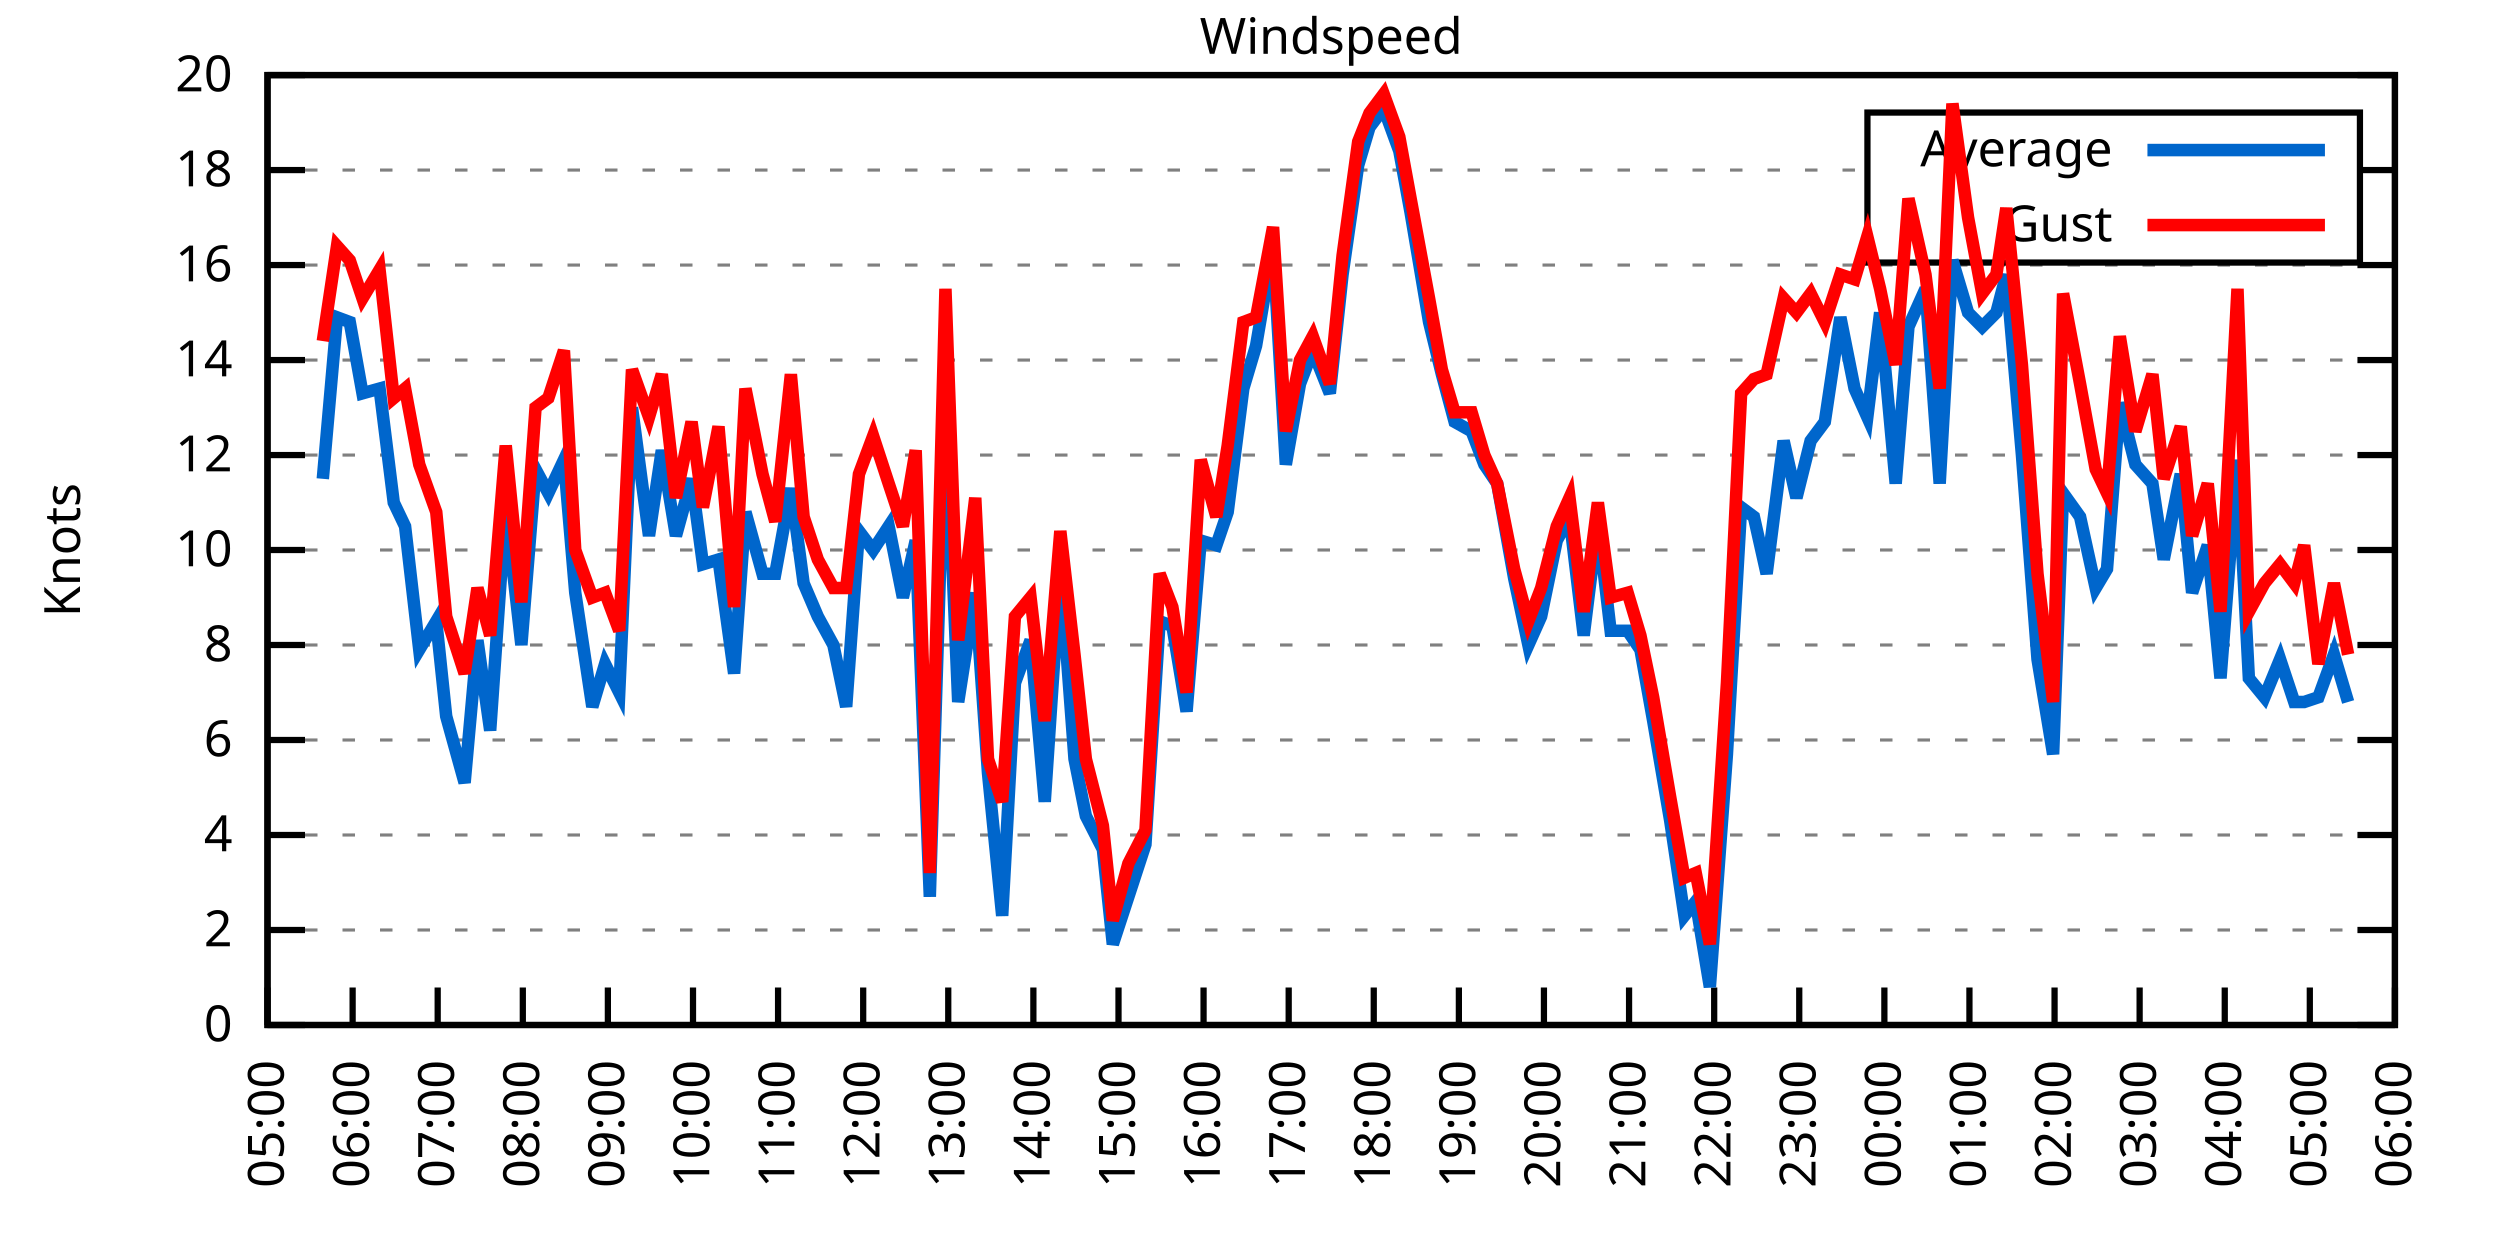
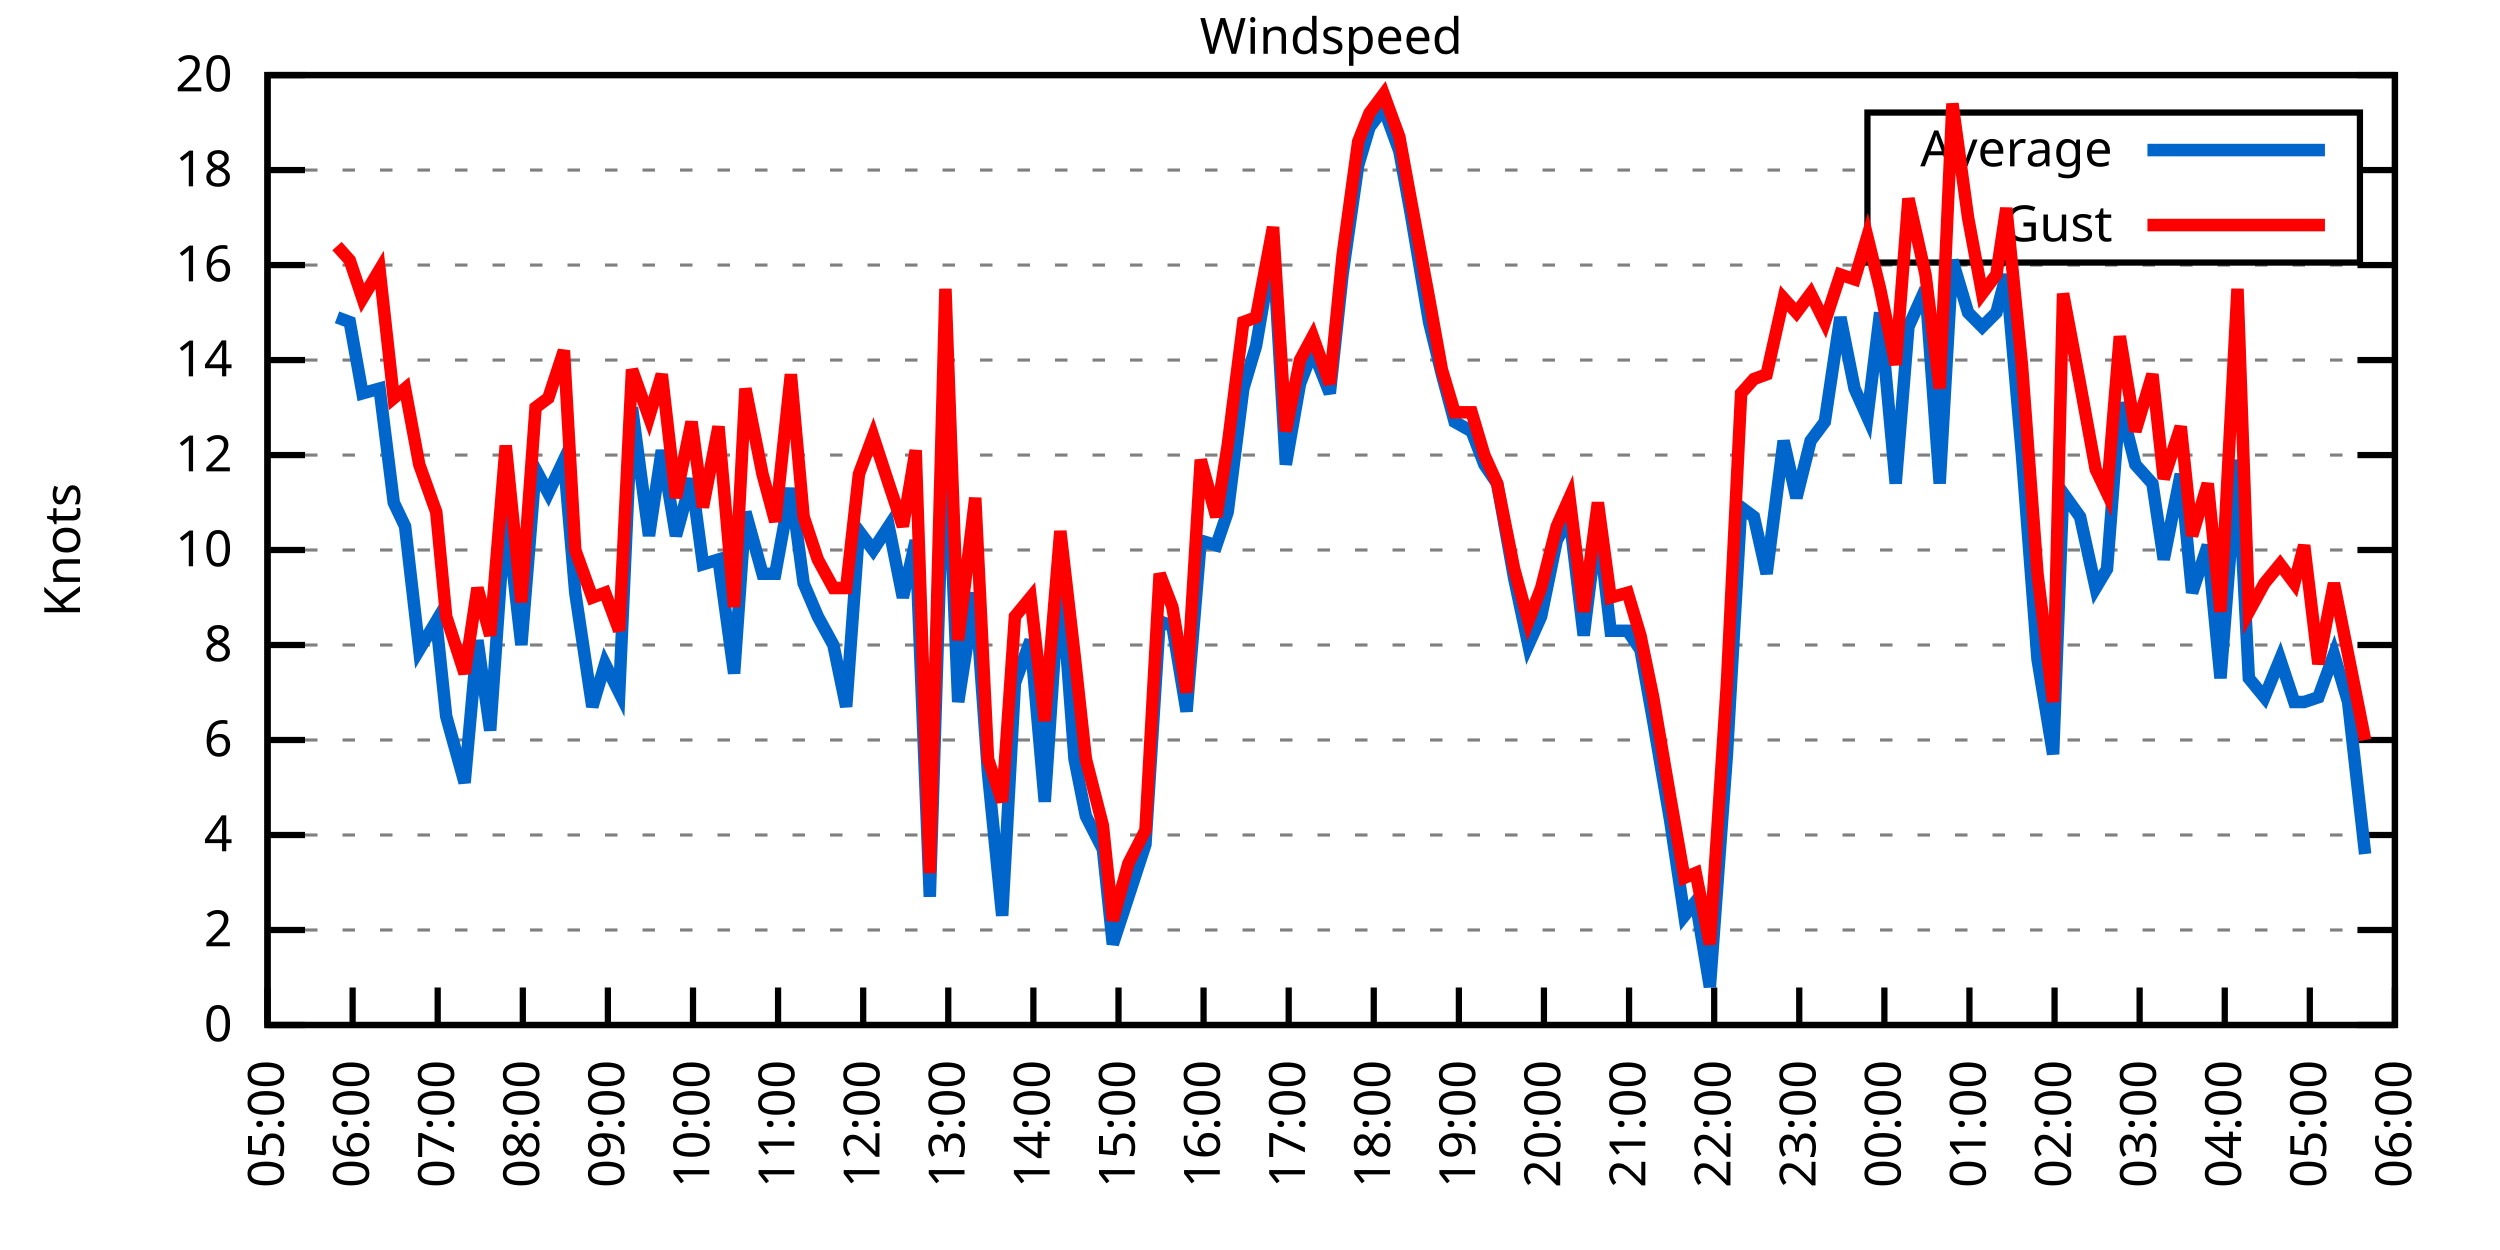
<svg xmlns="http://www.w3.org/2000/svg" xmlns:xlink="http://www.w3.org/1999/xlink" width="400" height="200" viewBox="0 0 400 200">
  <g id="gnuplot_canvas">
    <rect x="0" y="0" width="400" height="200" fill="none" />
    <defs>
      <circle id="gpDot" r="0.5" stroke-width="0.5" stroke="currentColor" />
      <path id="gpPt0" stroke-width="0.333" stroke="currentColor" d="M-1,0 h2 M0,-1 v2" />
      <path id="gpPt1" stroke-width="0.333" stroke="currentColor" d="M-1,-1 L1,1 M1,-1 L-1,1" />
      <path id="gpPt2" stroke-width="0.333" stroke="currentColor" d="M-1,0 L1,0 M0,-1 L0,1 M-1,-1 L1,1 M-1,1 L1,-1" />
      <rect id="gpPt3" stroke-width="0.333" stroke="currentColor" x="-1" y="-1" width="2" height="2" />
      <rect id="gpPt4" stroke-width="0.333" stroke="currentColor" fill="currentColor" x="-1" y="-1" width="2" height="2" />
      <circle id="gpPt5" stroke-width="0.333" stroke="currentColor" cx="0" cy="0" r="1" />
      <use xlink:href="#gpPt5" id="gpPt6" fill="currentColor" stroke="none" />
      <path id="gpPt7" stroke-width="0.333" stroke="currentColor" d="M0,-1.33 L-1.33,0.67 L1.33,0.67 z" />
      <use xlink:href="#gpPt7" id="gpPt8" fill="currentColor" stroke="none" />
      <use xlink:href="#gpPt7" id="gpPt9" stroke="currentColor" transform="rotate(180)" />
      <use xlink:href="#gpPt9" id="gpPt10" fill="currentColor" stroke="none" />
      <use xlink:href="#gpPt3" id="gpPt11" stroke="currentColor" transform="rotate(45)" />
      <use xlink:href="#gpPt11" id="gpPt12" fill="currentColor" stroke="none" />
      <path id="gpPt13" stroke-width="0.333" stroke="currentColor" d="M0,1.330 L1.265,0.411 L0.782,-1.067 L-0.782,-1.076 L-1.265,0.411 z" />
      <use xlink:href="#gpPt13" id="gpPt14" fill="currentColor" stroke="none" />
      <filter id="textbox" filterUnits="objectBoundingBox" x="0" y="0" height="1" width="1">
        <feFlood flood-color="white" flood-opacity="1" result="bgnd" />
        <feComposite in="SourceGraphic" in2="bgnd" operator="atop" />
      </filter>
      <filter id="greybox" filterUnits="objectBoundingBox" x="0" y="0" height="1" width="1">
        <feFlood flood-color="lightgrey" flood-opacity="1" result="grey" />
        <feComposite in="SourceGraphic" in2="grey" operator="atop" />
      </filter>
    </defs>
    <g fill="none" color="white" stroke="currentColor" stroke-width="1.00" stroke-linecap="butt" stroke-linejoin="miter">
</g>
    <g fill="none" color="black" stroke="currentColor" stroke-width="1.00" stroke-linecap="butt" stroke-linejoin="miter">
      <g stroke="none" shape-rendering="crispEdges">
        <polygon fill="rgb(255, 255, 255)" points="42.80,164.00 383.18,164.00 383.18,12.02 42.80,12.02 " />
      </g>
    </g>
    <g fill="none" color="black" stroke="currentColor" stroke-width="1.00" stroke-linecap="butt" stroke-linejoin="miter">
</g>
    <g fill="none" color="black" stroke="black" stroke-width="0.50" stroke-linecap="butt" stroke-linejoin="miter">
</g>
    <g fill="none" color="gray" stroke="currentColor" stroke-width="0.50" stroke-linecap="butt" stroke-linejoin="miter">
      <path stroke="gray" stroke-dasharray="2,4" class="gridline" d="M42.80,164.00 L383.19,164.00  " />
    </g>
    <g fill="none" color="gray" stroke="gray" stroke-width="1.00" stroke-linecap="butt" stroke-linejoin="miter">
</g>
    <g fill="none" color="black" stroke="currentColor" stroke-width="1.00" stroke-linecap="butt" stroke-linejoin="miter">
      <path stroke="black" d="M42.80,164.00 L48.80,164.00 M383.19,164.00 L377.19,164.00  " />
      <g transform="translate(37.20,166.60)" stroke="none" fill="black" font-family="Sans" font-size="8.00" text-anchor="end">
        <text>
          <tspan font-family="Sans"> 0</tspan>
        </text>
      </g>
    </g>
    <g fill="none" color="black" stroke="currentColor" stroke-width="1.00" stroke-linecap="butt" stroke-linejoin="miter">
</g>
    <g fill="none" color="black" stroke="black" stroke-width="0.50" stroke-linecap="butt" stroke-linejoin="miter">
</g>
    <g fill="none" color="gray" stroke="currentColor" stroke-width="0.50" stroke-linecap="butt" stroke-linejoin="miter">
      <path stroke="gray" stroke-dasharray="2,4" class="gridline" d="M42.80,148.80 L383.19,148.80  " />
    </g>
    <g fill="none" color="gray" stroke="gray" stroke-width="1.00" stroke-linecap="butt" stroke-linejoin="miter">
</g>
    <g fill="none" color="black" stroke="currentColor" stroke-width="1.00" stroke-linecap="butt" stroke-linejoin="miter">
      <path stroke="black" d="M42.80,148.80 L48.80,148.80 M383.19,148.80 L377.19,148.80  " />
      <g transform="translate(37.20,151.40)" stroke="none" fill="black" font-family="Sans" font-size="8.00" text-anchor="end">
        <text>
          <tspan font-family="Sans"> 2</tspan>
        </text>
      </g>
    </g>
    <g fill="none" color="black" stroke="currentColor" stroke-width="1.00" stroke-linecap="butt" stroke-linejoin="miter">
</g>
    <g fill="none" color="black" stroke="black" stroke-width="0.50" stroke-linecap="butt" stroke-linejoin="miter">
</g>
    <g fill="none" color="gray" stroke="currentColor" stroke-width="0.50" stroke-linecap="butt" stroke-linejoin="miter">
      <path stroke="gray" stroke-dasharray="2,4" class="gridline" d="M42.80,133.60 L383.19,133.60  " />
    </g>
    <g fill="none" color="gray" stroke="gray" stroke-width="1.00" stroke-linecap="butt" stroke-linejoin="miter">
</g>
    <g fill="none" color="black" stroke="currentColor" stroke-width="1.00" stroke-linecap="butt" stroke-linejoin="miter">
      <path stroke="black" d="M42.80,133.60 L48.80,133.60 M383.19,133.60 L377.19,133.60  " />
      <g transform="translate(37.20,136.20)" stroke="none" fill="black" font-family="Sans" font-size="8.00" text-anchor="end">
        <text>
          <tspan font-family="Sans"> 4</tspan>
        </text>
      </g>
    </g>
    <g fill="none" color="black" stroke="currentColor" stroke-width="1.00" stroke-linecap="butt" stroke-linejoin="miter">
</g>
    <g fill="none" color="black" stroke="black" stroke-width="0.50" stroke-linecap="butt" stroke-linejoin="miter">
</g>
    <g fill="none" color="gray" stroke="currentColor" stroke-width="0.50" stroke-linecap="butt" stroke-linejoin="miter">
      <path stroke="gray" stroke-dasharray="2,4" class="gridline" d="M42.80,118.40 L383.19,118.40  " />
    </g>
    <g fill="none" color="gray" stroke="gray" stroke-width="1.00" stroke-linecap="butt" stroke-linejoin="miter">
</g>
    <g fill="none" color="black" stroke="currentColor" stroke-width="1.00" stroke-linecap="butt" stroke-linejoin="miter">
      <path stroke="black" d="M42.80,118.40 L48.80,118.40 M383.19,118.40 L377.19,118.40  " />
      <g transform="translate(37.20,121.00)" stroke="none" fill="black" font-family="Sans" font-size="8.00" text-anchor="end">
        <text>
          <tspan font-family="Sans"> 6</tspan>
        </text>
      </g>
    </g>
    <g fill="none" color="black" stroke="currentColor" stroke-width="1.00" stroke-linecap="butt" stroke-linejoin="miter">
</g>
    <g fill="none" color="black" stroke="black" stroke-width="0.50" stroke-linecap="butt" stroke-linejoin="miter">
</g>
    <g fill="none" color="gray" stroke="currentColor" stroke-width="0.50" stroke-linecap="butt" stroke-linejoin="miter">
      <path stroke="gray" stroke-dasharray="2,4" class="gridline" d="M42.80,103.20 L383.19,103.20  " />
    </g>
    <g fill="none" color="gray" stroke="gray" stroke-width="1.00" stroke-linecap="butt" stroke-linejoin="miter">
</g>
    <g fill="none" color="black" stroke="currentColor" stroke-width="1.00" stroke-linecap="butt" stroke-linejoin="miter">
      <path stroke="black" d="M42.80,103.20 L48.80,103.20 M383.19,103.20 L377.19,103.20  " />
      <g transform="translate(37.20,105.80)" stroke="none" fill="black" font-family="Sans" font-size="8.00" text-anchor="end">
        <text>
          <tspan font-family="Sans"> 8</tspan>
        </text>
      </g>
    </g>
    <g fill="none" color="black" stroke="currentColor" stroke-width="1.00" stroke-linecap="butt" stroke-linejoin="miter">
</g>
    <g fill="none" color="black" stroke="black" stroke-width="0.50" stroke-linecap="butt" stroke-linejoin="miter">
</g>
    <g fill="none" color="gray" stroke="currentColor" stroke-width="0.50" stroke-linecap="butt" stroke-linejoin="miter">
      <path stroke="gray" stroke-dasharray="2,4" class="gridline" d="M42.80,88.00 L383.19,88.00  " />
    </g>
    <g fill="none" color="gray" stroke="gray" stroke-width="1.00" stroke-linecap="butt" stroke-linejoin="miter">
</g>
    <g fill="none" color="black" stroke="currentColor" stroke-width="1.00" stroke-linecap="butt" stroke-linejoin="miter">
      <path stroke="black" d="M42.80,88.00 L48.80,88.00 M383.19,88.00 L377.19,88.00  " />
      <g transform="translate(37.20,90.60)" stroke="none" fill="black" font-family="Sans" font-size="8.00" text-anchor="end">
        <text>
          <tspan font-family="Sans"> 10</tspan>
        </text>
      </g>
    </g>
    <g fill="none" color="black" stroke="currentColor" stroke-width="1.00" stroke-linecap="butt" stroke-linejoin="miter">
</g>
    <g fill="none" color="black" stroke="black" stroke-width="0.50" stroke-linecap="butt" stroke-linejoin="miter">
</g>
    <g fill="none" color="gray" stroke="currentColor" stroke-width="0.50" stroke-linecap="butt" stroke-linejoin="miter">
      <path stroke="gray" stroke-dasharray="2,4" class="gridline" d="M42.80,72.81 L383.19,72.81  " />
    </g>
    <g fill="none" color="gray" stroke="gray" stroke-width="1.00" stroke-linecap="butt" stroke-linejoin="miter">
</g>
    <g fill="none" color="black" stroke="currentColor" stroke-width="1.00" stroke-linecap="butt" stroke-linejoin="miter">
      <path stroke="black" d="M42.80,72.81 L48.80,72.81 M383.19,72.81 L377.19,72.81  " />
      <g transform="translate(37.20,75.41)" stroke="none" fill="black" font-family="Sans" font-size="8.00" text-anchor="end">
        <text>
          <tspan font-family="Sans"> 12</tspan>
        </text>
      </g>
    </g>
    <g fill="none" color="black" stroke="currentColor" stroke-width="1.00" stroke-linecap="butt" stroke-linejoin="miter">
</g>
    <g fill="none" color="black" stroke="black" stroke-width="0.50" stroke-linecap="butt" stroke-linejoin="miter">
</g>
    <g fill="none" color="gray" stroke="currentColor" stroke-width="0.50" stroke-linecap="butt" stroke-linejoin="miter">
      <path stroke="gray" stroke-dasharray="2,4" class="gridline" d="M42.80,57.61 L383.19,57.61  " />
    </g>
    <g fill="none" color="gray" stroke="gray" stroke-width="1.00" stroke-linecap="butt" stroke-linejoin="miter">
</g>
    <g fill="none" color="black" stroke="currentColor" stroke-width="1.00" stroke-linecap="butt" stroke-linejoin="miter">
      <path stroke="black" d="M42.80,57.61 L48.80,57.61 M383.19,57.61 L377.19,57.61  " />
      <g transform="translate(37.20,60.21)" stroke="none" fill="black" font-family="Sans" font-size="8.00" text-anchor="end">
        <text>
          <tspan font-family="Sans"> 14</tspan>
        </text>
      </g>
    </g>
    <g fill="none" color="black" stroke="currentColor" stroke-width="1.00" stroke-linecap="butt" stroke-linejoin="miter">
</g>
    <g fill="none" color="black" stroke="black" stroke-width="0.50" stroke-linecap="butt" stroke-linejoin="miter">
</g>
    <g fill="none" color="gray" stroke="currentColor" stroke-width="0.50" stroke-linecap="butt" stroke-linejoin="miter">
      <path stroke="gray" stroke-dasharray="2,4" class="gridline" d="M42.80,42.41 L383.19,42.41  " />
    </g>
    <g fill="none" color="gray" stroke="gray" stroke-width="1.00" stroke-linecap="butt" stroke-linejoin="miter">
</g>
    <g fill="none" color="black" stroke="currentColor" stroke-width="1.00" stroke-linecap="butt" stroke-linejoin="miter">
      <path stroke="black" d="M42.80,42.41 L48.80,42.41 M383.19,42.41 L377.19,42.41  " />
      <g transform="translate(37.20,45.01)" stroke="none" fill="black" font-family="Sans" font-size="8.00" text-anchor="end">
        <text>
          <tspan font-family="Sans"> 16</tspan>
        </text>
      </g>
    </g>
    <g fill="none" color="black" stroke="currentColor" stroke-width="1.00" stroke-linecap="butt" stroke-linejoin="miter">
</g>
    <g fill="none" color="black" stroke="black" stroke-width="0.50" stroke-linecap="butt" stroke-linejoin="miter">
</g>
    <g fill="none" color="gray" stroke="currentColor" stroke-width="0.50" stroke-linecap="butt" stroke-linejoin="miter">
      <path stroke="gray" stroke-dasharray="2,4" class="gridline" d="M42.80,27.21 L298.79,27.21 M377.59,27.21 L383.19,27.21  " />
    </g>
    <g fill="none" color="gray" stroke="gray" stroke-width="1.00" stroke-linecap="butt" stroke-linejoin="miter">
</g>
    <g fill="none" color="black" stroke="currentColor" stroke-width="1.00" stroke-linecap="butt" stroke-linejoin="miter">
      <path stroke="black" d="M42.80,27.21 L48.80,27.21 M383.19,27.21 L377.19,27.21  " />
      <g transform="translate(37.20,29.81)" stroke="none" fill="black" font-family="Sans" font-size="8.00" text-anchor="end">
        <text>
          <tspan font-family="Sans"> 18</tspan>
        </text>
      </g>
    </g>
    <g fill="none" color="black" stroke="currentColor" stroke-width="1.00" stroke-linecap="butt" stroke-linejoin="miter">
</g>
    <g fill="none" color="black" stroke="black" stroke-width="0.50" stroke-linecap="butt" stroke-linejoin="miter">
</g>
    <g fill="none" color="gray" stroke="currentColor" stroke-width="0.50" stroke-linecap="butt" stroke-linejoin="miter">
      <path stroke="gray" stroke-dasharray="2,4" class="gridline" d="M42.80,12.01 L383.19,12.01  " />
    </g>
    <g fill="none" color="gray" stroke="gray" stroke-width="1.00" stroke-linecap="butt" stroke-linejoin="miter">
</g>
    <g fill="none" color="black" stroke="currentColor" stroke-width="1.00" stroke-linecap="butt" stroke-linejoin="miter">
      <path stroke="black" d="M42.80,12.01 L48.80,12.01 M383.19,12.01 L377.19,12.01  " />
      <g transform="translate(37.20,14.61)" stroke="none" fill="black" font-family="Sans" font-size="8.00" text-anchor="end">
        <text>
          <tspan font-family="Sans"> 20</tspan>
        </text>
      </g>
    </g>
    <g fill="none" color="black" stroke="currentColor" stroke-width="1.00" stroke-linecap="butt" stroke-linejoin="miter">
      <path stroke="black" d="M42.80,164.00 L42.80,158.00  " />
      <g transform="translate(45.40,169.60) rotate(270.00)" stroke="none" fill="black" font-family="Sans" font-size="8.00" text-anchor="end">
        <text>
          <tspan font-family="Sans">05:00</tspan>
        </text>
      </g>
    </g>
    <g fill="none" color="black" stroke="currentColor" stroke-width="1.00" stroke-linecap="butt" stroke-linejoin="miter">
      <path stroke="black" d="M56.42,164.00 L56.42,158.00  " />
      <g transform="translate(59.02,169.60) rotate(270.00)" stroke="none" fill="black" font-family="Sans" font-size="8.00" text-anchor="end">
        <text>
          <tspan font-family="Sans">06:00</tspan>
        </text>
      </g>
    </g>
    <g fill="none" color="black" stroke="currentColor" stroke-width="1.00" stroke-linecap="butt" stroke-linejoin="miter">
      <path stroke="black" d="M70.03,164.00 L70.03,158.00  " />
      <g transform="translate(72.63,169.60) rotate(270.00)" stroke="none" fill="black" font-family="Sans" font-size="8.00" text-anchor="end">
        <text>
          <tspan font-family="Sans">07:00</tspan>
        </text>
      </g>
    </g>
    <g fill="none" color="black" stroke="currentColor" stroke-width="1.00" stroke-linecap="butt" stroke-linejoin="miter">
      <path stroke="black" d="M83.65,164.00 L83.65,158.00  " />
      <g transform="translate(86.25,169.60) rotate(270.00)" stroke="none" fill="black" font-family="Sans" font-size="8.00" text-anchor="end">
        <text>
          <tspan font-family="Sans">08:00</tspan>
        </text>
      </g>
    </g>
    <g fill="none" color="black" stroke="currentColor" stroke-width="1.00" stroke-linecap="butt" stroke-linejoin="miter">
      <path stroke="black" d="M97.26,164.00 L97.26,158.00  " />
      <g transform="translate(99.86,169.60) rotate(270.00)" stroke="none" fill="black" font-family="Sans" font-size="8.00" text-anchor="end">
        <text>
          <tspan font-family="Sans">09:00</tspan>
        </text>
      </g>
    </g>
    <g fill="none" color="black" stroke="currentColor" stroke-width="1.00" stroke-linecap="butt" stroke-linejoin="miter">
      <path stroke="black" d="M110.88,164.00 L110.88,158.00  " />
      <g transform="translate(113.48,169.60) rotate(270.00)" stroke="none" fill="black" font-family="Sans" font-size="8.00" text-anchor="end">
        <text>
          <tspan font-family="Sans">10:00</tspan>
        </text>
      </g>
    </g>
    <g fill="none" color="black" stroke="currentColor" stroke-width="1.00" stroke-linecap="butt" stroke-linejoin="miter">
      <path stroke="black" d="M124.49,164.00 L124.49,158.00  " />
      <g transform="translate(127.09,169.60) rotate(270.00)" stroke="none" fill="black" font-family="Sans" font-size="8.00" text-anchor="end">
        <text>
          <tspan font-family="Sans">11:00</tspan>
        </text>
      </g>
    </g>
    <g fill="none" color="black" stroke="currentColor" stroke-width="1.00" stroke-linecap="butt" stroke-linejoin="miter">
      <path stroke="black" d="M138.11,164.00 L138.11,158.00  " />
      <g transform="translate(140.71,169.60) rotate(270.00)" stroke="none" fill="black" font-family="Sans" font-size="8.00" text-anchor="end">
        <text>
          <tspan font-family="Sans">12:00</tspan>
        </text>
      </g>
    </g>
    <g fill="none" color="black" stroke="currentColor" stroke-width="1.00" stroke-linecap="butt" stroke-linejoin="miter">
      <path stroke="black" d="M151.72,164.00 L151.72,158.00  " />
      <g transform="translate(154.32,169.60) rotate(270.00)" stroke="none" fill="black" font-family="Sans" font-size="8.00" text-anchor="end">
        <text>
          <tspan font-family="Sans">13:00</tspan>
        </text>
      </g>
    </g>
    <g fill="none" color="black" stroke="currentColor" stroke-width="1.00" stroke-linecap="butt" stroke-linejoin="miter">
      <path stroke="black" d="M165.34,164.00 L165.34,158.00  " />
      <g transform="translate(167.94,169.60) rotate(270.00)" stroke="none" fill="black" font-family="Sans" font-size="8.00" text-anchor="end">
        <text>
          <tspan font-family="Sans">14:00</tspan>
        </text>
      </g>
    </g>
    <g fill="none" color="black" stroke="currentColor" stroke-width="1.00" stroke-linecap="butt" stroke-linejoin="miter">
      <path stroke="black" d="M178.96,164.00 L178.96,158.00  " />
      <g transform="translate(181.56,169.60) rotate(270.00)" stroke="none" fill="black" font-family="Sans" font-size="8.00" text-anchor="end">
        <text>
          <tspan font-family="Sans">15:00</tspan>
        </text>
      </g>
    </g>
    <g fill="none" color="black" stroke="currentColor" stroke-width="1.00" stroke-linecap="butt" stroke-linejoin="miter">
      <path stroke="black" d="M192.57,164.00 L192.57,158.00  " />
      <g transform="translate(195.17,169.60) rotate(270.00)" stroke="none" fill="black" font-family="Sans" font-size="8.00" text-anchor="end">
        <text>
          <tspan font-family="Sans">16:00</tspan>
        </text>
      </g>
    </g>
    <g fill="none" color="black" stroke="currentColor" stroke-width="1.00" stroke-linecap="butt" stroke-linejoin="miter">
      <path stroke="black" d="M206.19,164.00 L206.19,158.00  " />
      <g transform="translate(208.79,169.60) rotate(270.00)" stroke="none" fill="black" font-family="Sans" font-size="8.00" text-anchor="end">
        <text>
          <tspan font-family="Sans">17:00</tspan>
        </text>
      </g>
    </g>
    <g fill="none" color="black" stroke="currentColor" stroke-width="1.00" stroke-linecap="butt" stroke-linejoin="miter">
      <path stroke="black" d="M219.80,164.00 L219.80,158.00  " />
      <g transform="translate(222.40,169.60) rotate(270.00)" stroke="none" fill="black" font-family="Sans" font-size="8.00" text-anchor="end">
        <text>
          <tspan font-family="Sans">18:00</tspan>
        </text>
      </g>
    </g>
    <g fill="none" color="black" stroke="currentColor" stroke-width="1.00" stroke-linecap="butt" stroke-linejoin="miter">
      <path stroke="black" d="M233.42,164.00 L233.42,158.00  " />
      <g transform="translate(236.02,169.60) rotate(270.00)" stroke="none" fill="black" font-family="Sans" font-size="8.00" text-anchor="end">
        <text>
          <tspan font-family="Sans">19:00</tspan>
        </text>
      </g>
    </g>
    <g fill="none" color="black" stroke="currentColor" stroke-width="1.00" stroke-linecap="butt" stroke-linejoin="miter">
      <path stroke="black" d="M247.03,164.00 L247.03,158.00  " />
      <g transform="translate(249.63,169.60) rotate(270.00)" stroke="none" fill="black" font-family="Sans" font-size="8.00" text-anchor="end">
        <text>
          <tspan font-family="Sans">20:00</tspan>
        </text>
      </g>
    </g>
    <g fill="none" color="black" stroke="currentColor" stroke-width="1.00" stroke-linecap="butt" stroke-linejoin="miter">
      <path stroke="black" d="M260.65,164.00 L260.65,158.00  " />
      <g transform="translate(263.25,169.60) rotate(270.00)" stroke="none" fill="black" font-family="Sans" font-size="8.00" text-anchor="end">
        <text>
          <tspan font-family="Sans">21:00</tspan>
        </text>
      </g>
    </g>
    <g fill="none" color="black" stroke="currentColor" stroke-width="1.00" stroke-linecap="butt" stroke-linejoin="miter">
      <path stroke="black" d="M274.27,164.00 L274.27,158.00  " />
      <g transform="translate(276.87,169.60) rotate(270.00)" stroke="none" fill="black" font-family="Sans" font-size="8.00" text-anchor="end">
        <text>
          <tspan font-family="Sans">22:00</tspan>
        </text>
      </g>
    </g>
    <g fill="none" color="black" stroke="currentColor" stroke-width="1.00" stroke-linecap="butt" stroke-linejoin="miter">
      <path stroke="black" d="M287.88,164.00 L287.88,158.00  " />
      <g transform="translate(290.48,169.60) rotate(270.00)" stroke="none" fill="black" font-family="Sans" font-size="8.00" text-anchor="end">
        <text>
          <tspan font-family="Sans">23:00</tspan>
        </text>
      </g>
    </g>
    <g fill="none" color="black" stroke="currentColor" stroke-width="1.00" stroke-linecap="butt" stroke-linejoin="miter">
      <path stroke="black" d="M301.50,164.00 L301.50,158.00  " />
      <g transform="translate(304.10,169.60) rotate(270.00)" stroke="none" fill="black" font-family="Sans" font-size="8.00" text-anchor="end">
        <text>
          <tspan font-family="Sans">00:00</tspan>
        </text>
      </g>
    </g>
    <g fill="none" color="black" stroke="currentColor" stroke-width="1.00" stroke-linecap="butt" stroke-linejoin="miter">
      <path stroke="black" d="M315.11,164.00 L315.11,158.00  " />
      <g transform="translate(317.71,169.60) rotate(270.00)" stroke="none" fill="black" font-family="Sans" font-size="8.00" text-anchor="end">
        <text>
          <tspan font-family="Sans">01:00</tspan>
        </text>
      </g>
    </g>
    <g fill="none" color="black" stroke="currentColor" stroke-width="1.00" stroke-linecap="butt" stroke-linejoin="miter">
      <path stroke="black" d="M328.73,164.00 L328.73,158.00  " />
      <g transform="translate(331.33,169.60) rotate(270.00)" stroke="none" fill="black" font-family="Sans" font-size="8.00" text-anchor="end">
        <text>
          <tspan font-family="Sans">02:00</tspan>
        </text>
      </g>
    </g>
    <g fill="none" color="black" stroke="currentColor" stroke-width="1.00" stroke-linecap="butt" stroke-linejoin="miter">
      <path stroke="black" d="M342.34,164.00 L342.34,158.00  " />
      <g transform="translate(344.94,169.60) rotate(270.00)" stroke="none" fill="black" font-family="Sans" font-size="8.00" text-anchor="end">
        <text>
          <tspan font-family="Sans">03:00</tspan>
        </text>
      </g>
    </g>
    <g fill="none" color="black" stroke="currentColor" stroke-width="1.00" stroke-linecap="butt" stroke-linejoin="miter">
      <path stroke="black" d="M355.96,164.00 L355.96,158.00  " />
      <g transform="translate(358.56,169.60) rotate(270.00)" stroke="none" fill="black" font-family="Sans" font-size="8.00" text-anchor="end">
        <text>
          <tspan font-family="Sans">04:00</tspan>
        </text>
      </g>
    </g>
    <g fill="none" color="black" stroke="currentColor" stroke-width="1.00" stroke-linecap="butt" stroke-linejoin="miter">
      <path stroke="black" d="M369.57,164.00 L369.57,158.00  " />
      <g transform="translate(372.17,169.60) rotate(270.00)" stroke="none" fill="black" font-family="Sans" font-size="8.00" text-anchor="end">
        <text>
          <tspan font-family="Sans">05:00</tspan>
        </text>
      </g>
    </g>
    <g fill="none" color="black" stroke="currentColor" stroke-width="1.00" stroke-linecap="butt" stroke-linejoin="miter">
      <path stroke="black" d="M383.19,164.00 L383.19,158.00  " />
      <g transform="translate(385.79,169.60) rotate(270.00)" stroke="none" fill="black" font-family="Sans" font-size="8.00" text-anchor="end">
        <text>
          <tspan font-family="Sans">06:00</tspan>
        </text>
      </g>
    </g>
    <g fill="none" color="black" stroke="currentColor" stroke-width="1.00" stroke-linecap="butt" stroke-linejoin="miter">
</g>
    <g fill="none" color="black" stroke="currentColor" stroke-width="1.00" stroke-linecap="butt" stroke-linejoin="miter">
      <path stroke="black" d="M42.80,12.01 L42.80,164.00 L383.19,164.00 L383.19,12.01 L42.80,12.01 Z  " />
    </g>
    <g fill="none" color="black" stroke="currentColor" stroke-width="1.00" stroke-linecap="butt" stroke-linejoin="miter">
</g>
    <g fill="none" color="black" stroke="currentColor" stroke-width="1.00" stroke-linecap="butt" stroke-linejoin="miter">
      <path stroke="black" d="M298.79,42.01 L298.79,18.01 L377.59,18.01 L377.59,42.01 L298.79,42.01 Z  " />
    </g>
    <g id="Windspeed_plot_1">
      <g fill="none" color="white" stroke="black" stroke-width="2.00" stroke-linecap="butt" stroke-linejoin="miter">
</g>
      <g fill="none" color="black" stroke="currentColor" stroke-width="2.00" stroke-linecap="butt" stroke-linejoin="miter">
        <g transform="translate(337.99,26.61)" stroke="none" fill="black" font-family="Sans" font-size="8.00" text-anchor="end">
          <text>
            <tspan font-family="Sans">Average</tspan>
          </text>
        </g>
      </g>
      <g fill="none" color="black" stroke="currentColor" stroke-width="2.00" stroke-linecap="butt" stroke-linejoin="miter">
-         <path stroke="rgb(  0, 102, 204)" d="M343.59,24.01 L371.99,24.01 M51.65,76.61 L53.92,50.77 L55.96,51.53 L58.00,62.93 L60.73,62.17 L63.00,80.41   L64.81,84.21 L67.08,103.96 L69.80,99.40 L71.39,114.60 L74.34,125.24 L76.39,102.44 L78.43,116.88 L80.92,81.17   L83.42,103.20 L85.69,75.09 L87.73,78.89 L90.23,73.57 L92.04,94.84 L94.77,113.08 L96.81,106.24 L99.08,110.80   L101.12,65.21 L103.84,85.73 L105.89,72.05 L108.15,85.73 L110.65,76.61 L112.47,90.28 L114.96,89.52 L117.46,107.76   L119.27,81.93 L122.00,91.80 L124.04,91.80 L126.54,78.13 L128.58,93.32 L130.85,98.64 L133.34,103.20 L135.39,113.08   L137.43,84.97 L139.70,88.00 L142.19,84.21 L144.46,95.60 L146.51,86.49 L148.77,143.48 L151.27,63.69 L153.31,112.32   L156.04,94.84 L158.08,123.72 L160.35,146.52 L162.39,109.28 L164.89,102.44 L167.16,128.28 L169.65,91.04 L171.92,121.44   L173.74,130.56 L176.46,135.88 L178.05,151.08 L180.54,143.48 L183.27,135.12 L185.54,99.40 L187.58,100.16 L189.85,113.84   L192.12,86.49 L194.61,87.25 L196.43,81.93 L198.93,62.17 L200.97,55.33 L203.69,39.37 L205.73,74.33 L208.00,61.41   L210.04,56.09 L212.77,62.93 L214.81,43.93 L217.31,26.45 L219.12,20.37 L221.39,17.33 L223.89,24.17 L225.70,34.05   L228.65,51.53 L230.70,59.89 L232.74,67.49 L235.46,69.01 L237.50,74.33 L239.55,77.37 L242.27,92.56 L244.54,103.20   L246.58,98.64 L249.08,86.49 L251.12,82.69 L253.39,101.68 L255.66,83.45 L257.70,100.92 L260.42,100.92 L262.47,103.96   L264.51,115.36 L267.23,131.32 L269.50,146.52 L271.32,144.24 L273.58,157.92 L276.31,120.68 L278.58,81.17 L280.62,82.69   L282.66,91.80 L285.38,70.53 L287.43,79.65 L289.70,70.53 L291.97,67.49 L294.46,50.77 L296.73,62.17 L298.77,66.73   L300.82,50.01 L303.31,77.37 L305.35,52.29 L308.08,46.21 L310.35,77.37 L312.39,41.65 L314.89,50.01 L317.15,52.29   L319.42,50.01 L321.01,43.93 L323.51,72.81 L326.00,105.48 L328.50,120.68 L330.09,78.89 L332.81,82.69 L335.31,94.08   L337.12,91.04 L339.17,64.45 L341.66,74.33 L344.39,77.37 L346.20,89.52 L348.92,75.85 L350.74,94.84 L353.24,87.25   L355.28,108.52 L358.00,73.57 L359.82,108.52 L362.31,111.56 L364.81,105.48 L367.08,112.32 L368.67,112.32 L370.94,111.56   L373.43,104.72 L375.70,112.32  " />
+         <path stroke="rgb(  0, 102, 204)" d="M343.59,24.01 L371.99,24.01 M53.92,50.77 L55.96,51.53 L58.00,62.93 L60.73,62.17 L63.00,80.41 L64.81,84.21   L67.08,103.96 L69.80,99.40 L71.39,114.60 L74.34,125.24 L76.39,102.44 L78.43,116.88 L80.92,81.17 L83.42,103.20   L85.69,75.09 L87.73,78.89 L90.23,73.57 L92.04,94.84 L94.77,113.08 L96.81,106.24 L99.08,110.80 L101.12,65.21   L103.84,85.73 L105.89,72.05 L108.15,85.73 L110.65,76.61 L112.47,90.28 L114.96,89.52 L117.46,107.76 L119.27,81.93   L122.00,91.80 L124.04,91.80 L126.54,78.13 L128.58,93.32 L130.85,98.64 L133.34,103.20 L135.39,113.08 L137.43,84.97   L139.70,88.00 L142.19,84.21 L144.46,95.60 L146.51,86.49 L148.77,143.48 L151.27,63.69 L153.31,112.32 L156.04,94.84   L158.08,123.72 L160.35,146.52 L162.39,109.28 L164.89,102.44 L167.16,128.28 L169.65,91.04 L171.92,121.44 L173.74,130.56   L176.46,135.88 L178.05,151.08 L180.54,143.48 L183.27,135.12 L185.54,99.40 L187.58,100.16 L189.85,113.84 L192.12,86.49   L194.61,87.25 L196.43,81.93 L198.93,62.17 L200.97,55.33 L203.69,39.37 L205.73,74.33 L208.00,61.41 L210.04,56.09   L212.77,62.93 L214.81,43.93 L217.31,26.45 L219.12,20.37 L221.39,17.33 L223.89,24.17 L225.70,34.05 L228.65,51.53   L230.70,59.89 L232.74,67.49 L235.46,69.01 L237.50,74.33 L239.55,77.37 L242.27,92.56 L244.54,103.20 L246.58,98.64   L249.08,86.49 L251.12,82.69 L253.39,101.68 L255.66,83.45 L257.70,100.92 L260.42,100.92 L262.47,103.96 L264.51,115.36   L267.23,131.32 L269.50,146.52 L271.32,144.24 L273.58,157.92 L276.31,120.68 L278.58,81.17 L280.62,82.69 L282.66,91.80   L285.38,70.53 L287.43,79.65 L289.70,70.53 L291.97,67.49 L294.46,50.77 L296.73,62.17 L298.77,66.73 L300.82,50.01   L303.31,77.37 L305.35,52.29 L308.08,46.21 L310.35,77.37 L312.39,41.65 L314.89,50.01 L317.15,52.29 L319.42,50.01   L321.01,43.93 L323.51,72.81 L326.00,105.48 L328.50,120.68 L330.09,78.89 L332.81,82.69 L335.31,94.08 L337.12,91.04   L339.17,64.45 L341.66,74.33 L344.39,77.37 L346.20,89.52 L348.92,75.85 L350.74,94.84 L353.24,87.25 L355.28,108.52   L358.00,73.57 L359.82,108.52 L362.31,111.56 L364.81,105.48 L367.08,112.32 L368.67,112.32 L370.94,111.56 L373.43,104.72   L375.70,112.32 L378.42,136.64  " />
      </g>
    </g>
    <g id="Windspeed_plot_2">
      <g fill="none" color="black" stroke="currentColor" stroke-width="2.00" stroke-linecap="butt" stroke-linejoin="miter">
        <g transform="translate(337.99,38.61)" stroke="none" fill="black" font-family="Sans" font-size="8.00" text-anchor="end">
          <text>
            <tspan font-family="Sans">Gust</tspan>
          </text>
        </g>
      </g>
      <g fill="none" color="black" stroke="currentColor" stroke-width="2.00" stroke-linecap="butt" stroke-linejoin="miter">
-         <path stroke="rgb(255,   0,   0)" d="M343.59,36.01 L371.99,36.01 M51.65,54.57 L53.92,39.37 L55.96,41.65 L58.00,47.73 L60.73,43.17 L63.00,63.69   L64.81,62.17 L67.08,74.33 L69.80,81.93 L71.39,98.64 L74.34,107.76 L76.39,94.08 L78.43,101.68 L80.92,71.29   L83.42,96.36 L85.69,65.21 L87.73,63.69 L90.23,56.09 L92.04,88.00 L94.77,95.60 L96.81,94.84 L99.08,100.92   L101.12,59.13 L103.84,66.73 L105.89,59.89 L108.15,79.65 L110.65,67.49 L112.47,81.17 L114.96,68.25 L117.46,97.12   L119.27,62.17 L122.00,75.85 L124.04,83.45 L126.54,59.89 L128.58,82.69 L130.85,89.52 L133.34,94.08 L135.39,94.08   L137.43,75.85 L139.70,69.77 L142.19,77.37 L144.46,84.21 L146.51,72.05 L148.77,139.68 L151.27,46.21 L153.31,102.44   L156.04,79.65 L158.08,121.44 L160.35,128.28 L162.39,98.64 L164.89,95.60 L167.16,115.36 L169.65,84.97 L171.92,104.72   L173.74,121.44 L176.46,132.08 L178.05,147.28 L180.54,138.16 L183.27,132.84 L185.54,91.80 L187.58,97.12 L189.85,110.80   L192.12,73.57 L194.61,82.69 L196.43,71.29 L198.93,51.53 L200.97,50.77 L203.69,36.33 L205.73,69.01 L208.00,57.61   L210.04,53.81 L212.77,61.41 L214.81,40.89 L217.31,22.65 L219.12,18.09 L221.39,15.05 L223.89,21.89 L225.70,31.77   L228.65,47.73 L230.70,59.13 L232.74,65.97 L235.46,65.97 L237.50,72.81 L239.55,77.37 L242.27,91.04 L244.54,99.40   L246.58,94.08 L249.08,84.21 L251.12,79.65 L253.39,97.88 L255.66,80.41 L257.70,95.60 L260.42,94.84 L262.47,101.68   L264.51,111.56 L267.23,127.52 L269.50,140.44 L271.32,139.68 L273.58,151.08 L276.31,109.28 L278.58,62.93 L280.62,60.65   L282.66,59.89 L285.38,47.73 L287.43,50.01 L289.70,46.97 L291.97,51.53 L294.46,43.93 L296.73,44.69 L298.77,37.85   L300.82,46.21 L303.31,58.37 L305.35,31.77 L308.08,43.93 L310.35,62.17 L312.39,16.57 L314.89,34.81 L317.15,46.97   L319.42,43.93 L321.01,33.29 L323.51,58.37 L326.00,91.80 L328.50,112.32 L330.09,46.97 L332.81,61.41 L335.31,75.09   L337.12,78.89 L339.17,53.81 L341.66,69.01 L344.39,59.89 L346.20,76.61 L348.92,68.25 L350.74,85.73 L353.24,77.37   L355.28,97.88 L358.00,46.21 L359.82,97.88 L362.31,93.32 L364.81,90.28 L367.08,93.32 L368.67,87.25 L370.94,106.24   L373.43,93.32 L375.70,104.72  " />
+         <path stroke="rgb(255,   0,   0)" d="M343.59,36.01 L371.99,36.01 M53.92,39.37 L55.96,41.65 L58.00,47.73 L60.73,43.17 L63.00,63.69 L64.81,62.17   L67.08,74.33 L69.80,81.93 L71.39,98.64 L74.34,107.76 L76.39,94.08 L78.43,101.68 L80.92,71.29 L83.42,96.36   L85.69,65.21 L87.73,63.69 L90.23,56.09 L92.04,88.00 L94.77,95.60 L96.81,94.84 L99.08,100.92 L101.12,59.13   L103.84,66.73 L105.89,59.89 L108.15,79.65 L110.65,67.49 L112.47,81.17 L114.96,68.25 L117.46,97.12 L119.27,62.17   L122.00,75.85 L124.04,83.45 L126.54,59.89 L128.58,82.69 L130.85,89.52 L133.34,94.08 L135.39,94.08 L137.43,75.85   L139.70,69.77 L142.19,77.37 L144.46,84.21 L146.51,72.05 L148.77,139.68 L151.27,46.21 L153.31,102.44 L156.04,79.65   L158.08,121.44 L160.35,128.28 L162.39,98.64 L164.89,95.60 L167.16,115.36 L169.65,84.97 L171.92,104.72 L173.74,121.44   L176.46,132.08 L178.05,147.28 L180.54,138.16 L183.27,132.84 L185.54,91.80 L187.58,97.12 L189.85,110.80 L192.12,73.57   L194.61,82.69 L196.43,71.29 L198.93,51.53 L200.97,50.77 L203.69,36.33 L205.73,69.01 L208.00,57.61 L210.04,53.81   L212.77,61.41 L214.81,40.89 L217.31,22.65 L219.12,18.09 L221.39,15.05 L223.89,21.89 L225.70,31.77 L228.65,47.73   L230.70,59.13 L232.74,65.97 L235.46,65.97 L237.50,72.81 L239.55,77.37 L242.27,91.04 L244.54,99.40 L246.58,94.08   L249.08,84.21 L251.12,79.65 L253.39,97.88 L255.66,80.41 L257.70,95.60 L260.42,94.84 L262.47,101.68 L264.51,111.56   L267.23,127.52 L269.50,140.44 L271.32,139.68 L273.58,151.08 L276.31,109.28 L278.58,62.93 L280.62,60.65 L282.66,59.89   L285.38,47.73 L287.43,50.01 L289.70,46.97 L291.97,51.53 L294.46,43.93 L296.73,44.69 L298.77,37.85 L300.82,46.21   L303.31,58.37 L305.35,31.77 L308.08,43.93 L310.35,62.17 L312.39,16.57 L314.89,34.81 L317.15,46.97 L319.42,43.93   L321.01,33.29 L323.51,58.37 L326.00,91.80 L328.50,112.32 L330.09,46.97 L332.81,61.41 L335.31,75.09 L337.12,78.89   L339.17,53.81 L341.66,69.01 L344.39,59.89 L346.20,76.61 L348.92,68.25 L350.74,85.73 L353.24,77.37 L355.28,97.88   L358.00,46.21 L359.82,97.88 L362.31,93.32 L364.81,90.28 L367.08,93.32 L368.67,87.25 L370.94,106.24 L373.43,93.32   L375.70,104.72 L378.42,118.40  " />
      </g>
    </g>
    <g fill="none" color="black" stroke="currentColor" stroke-width="2.00" stroke-linecap="butt" stroke-linejoin="miter">
</g>
    <g fill="none" color="black" stroke="black" stroke-width="1.00" stroke-linecap="butt" stroke-linejoin="miter">
</g>
    <g fill="none" color="black" stroke="currentColor" stroke-width="1.00" stroke-linecap="butt" stroke-linejoin="miter">
      <path stroke="black" d="M42.80,12.01 L42.80,164.00 L383.19,164.00 L383.19,12.01 L42.80,12.01 Z  " />
      <g transform="translate(12.80,88.01) rotate(270.00)" stroke="none" fill="black" font-family="Sans" font-size="8.00" text-anchor="middle">
        <text>
          <tspan font-family="Sans">Knots</tspan>
        </text>
      </g>
    </g>
    <g fill="none" color="black" stroke="currentColor" stroke-width="1.00" stroke-linecap="butt" stroke-linejoin="miter">
</g>
    <g fill="none" color="black" stroke="currentColor" stroke-width="1.00" stroke-linecap="butt" stroke-linejoin="miter">
      <g transform="translate(212.99,8.61)" stroke="none" fill="black" font-family="Sans" font-size="8.00" text-anchor="middle">
        <text>
          <tspan font-family="Sans">Windspeed</tspan>
        </text>
      </g>
    </g>
    <g fill="none" color="black" stroke="currentColor" stroke-width="1.00" stroke-linecap="butt" stroke-linejoin="miter">
</g>
  </g>
</svg>
